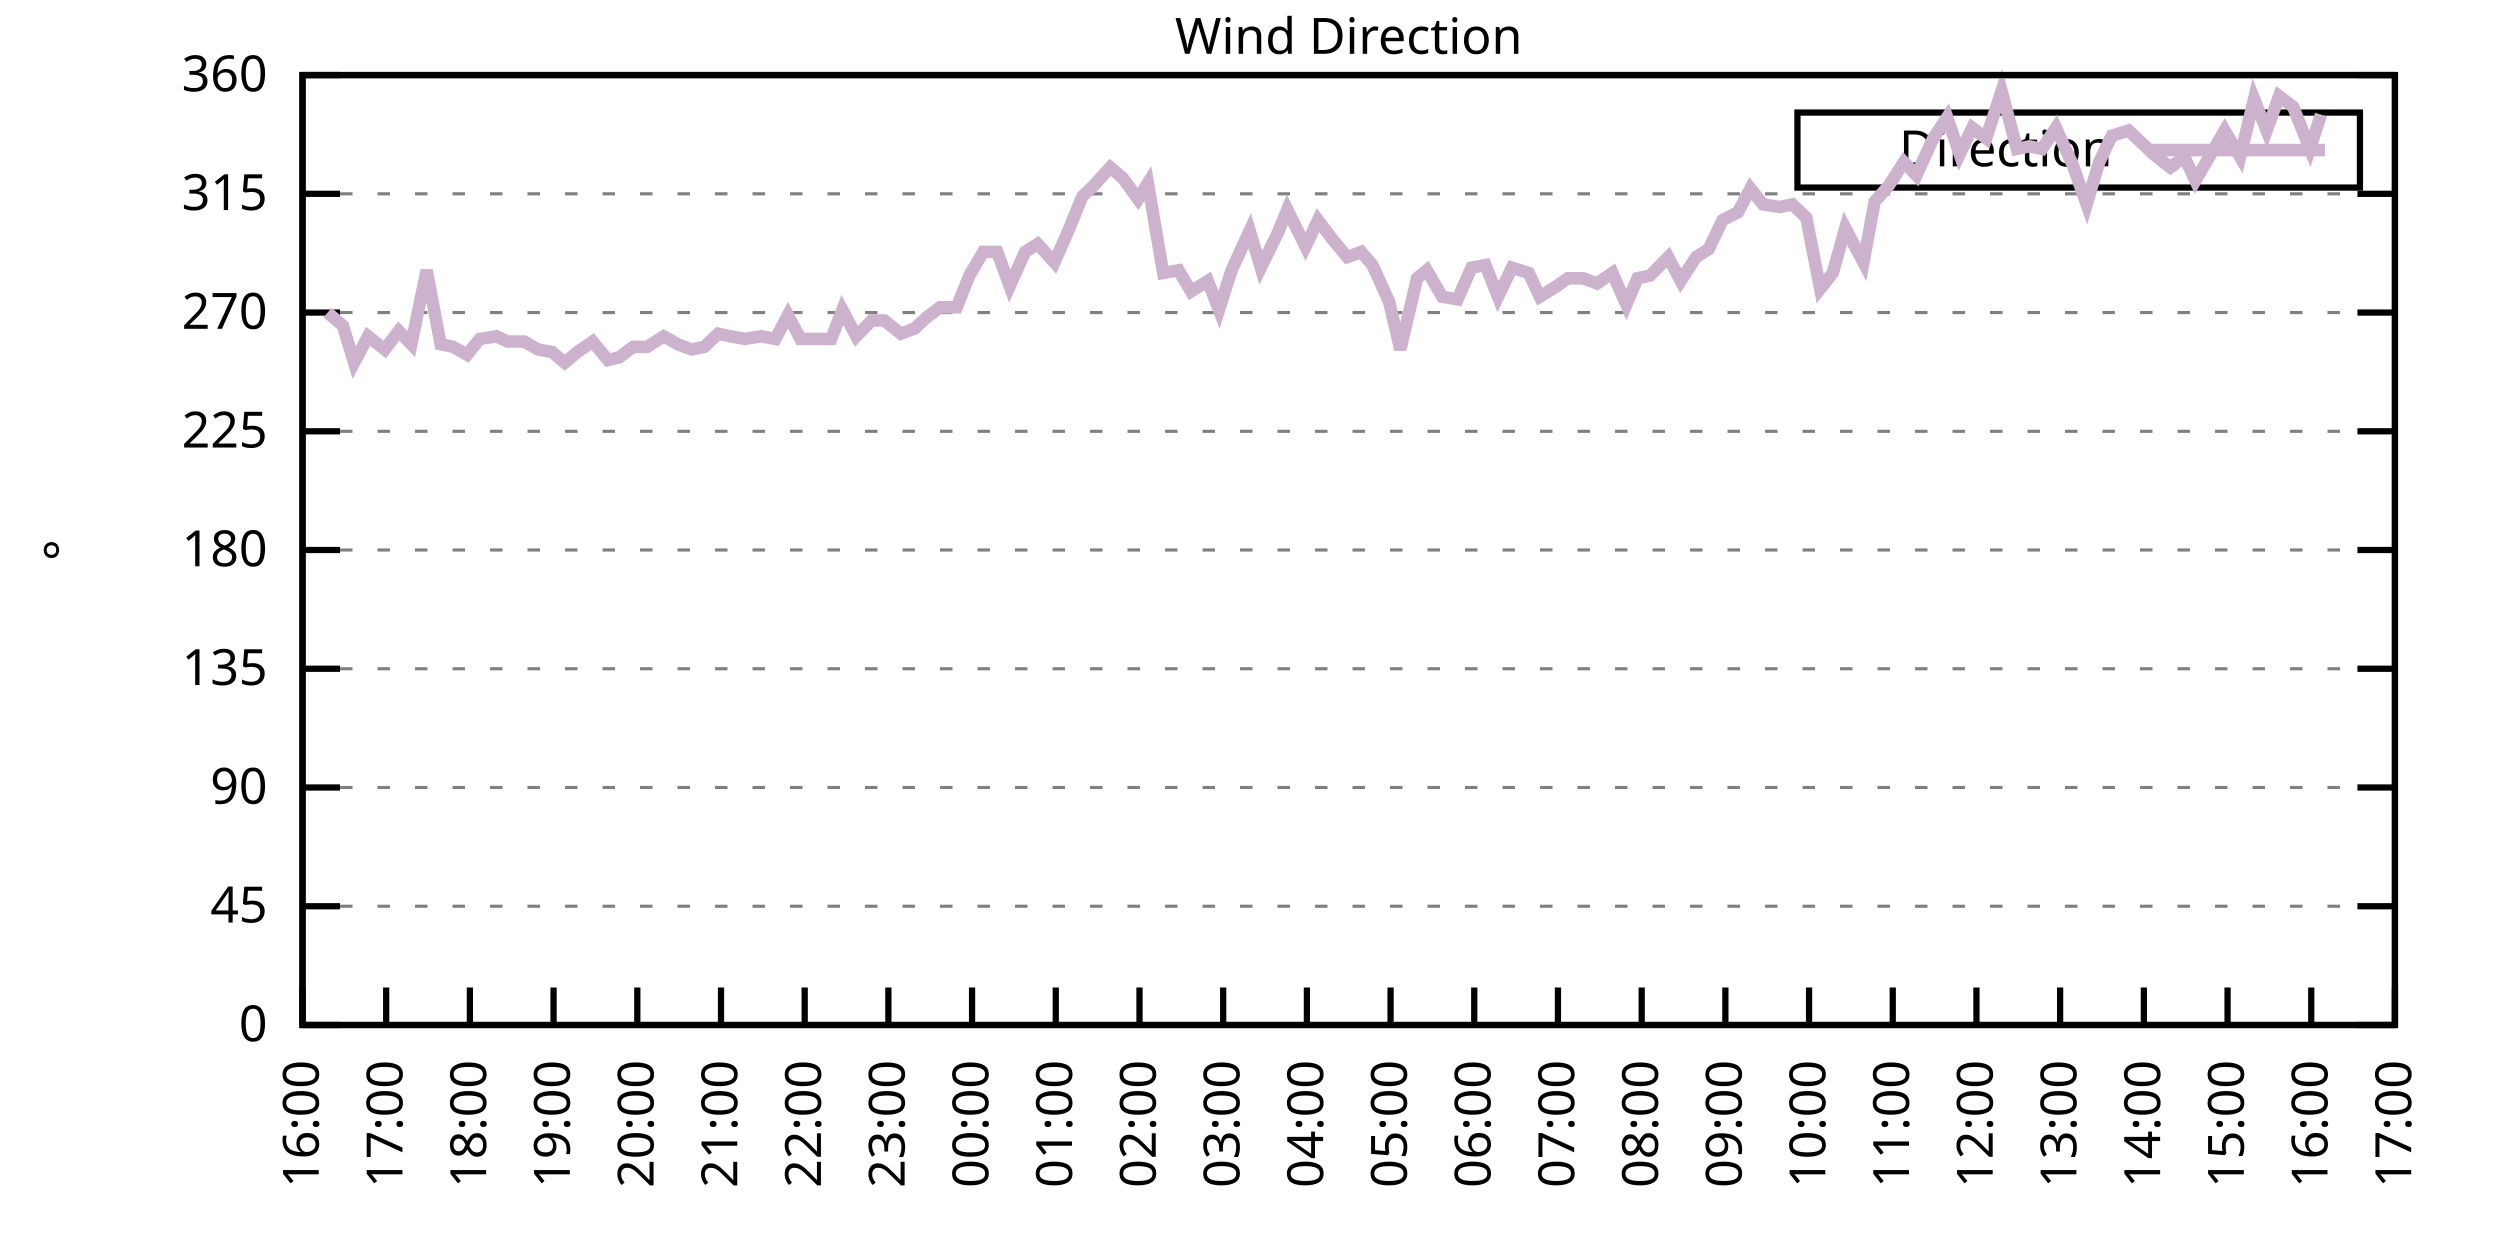
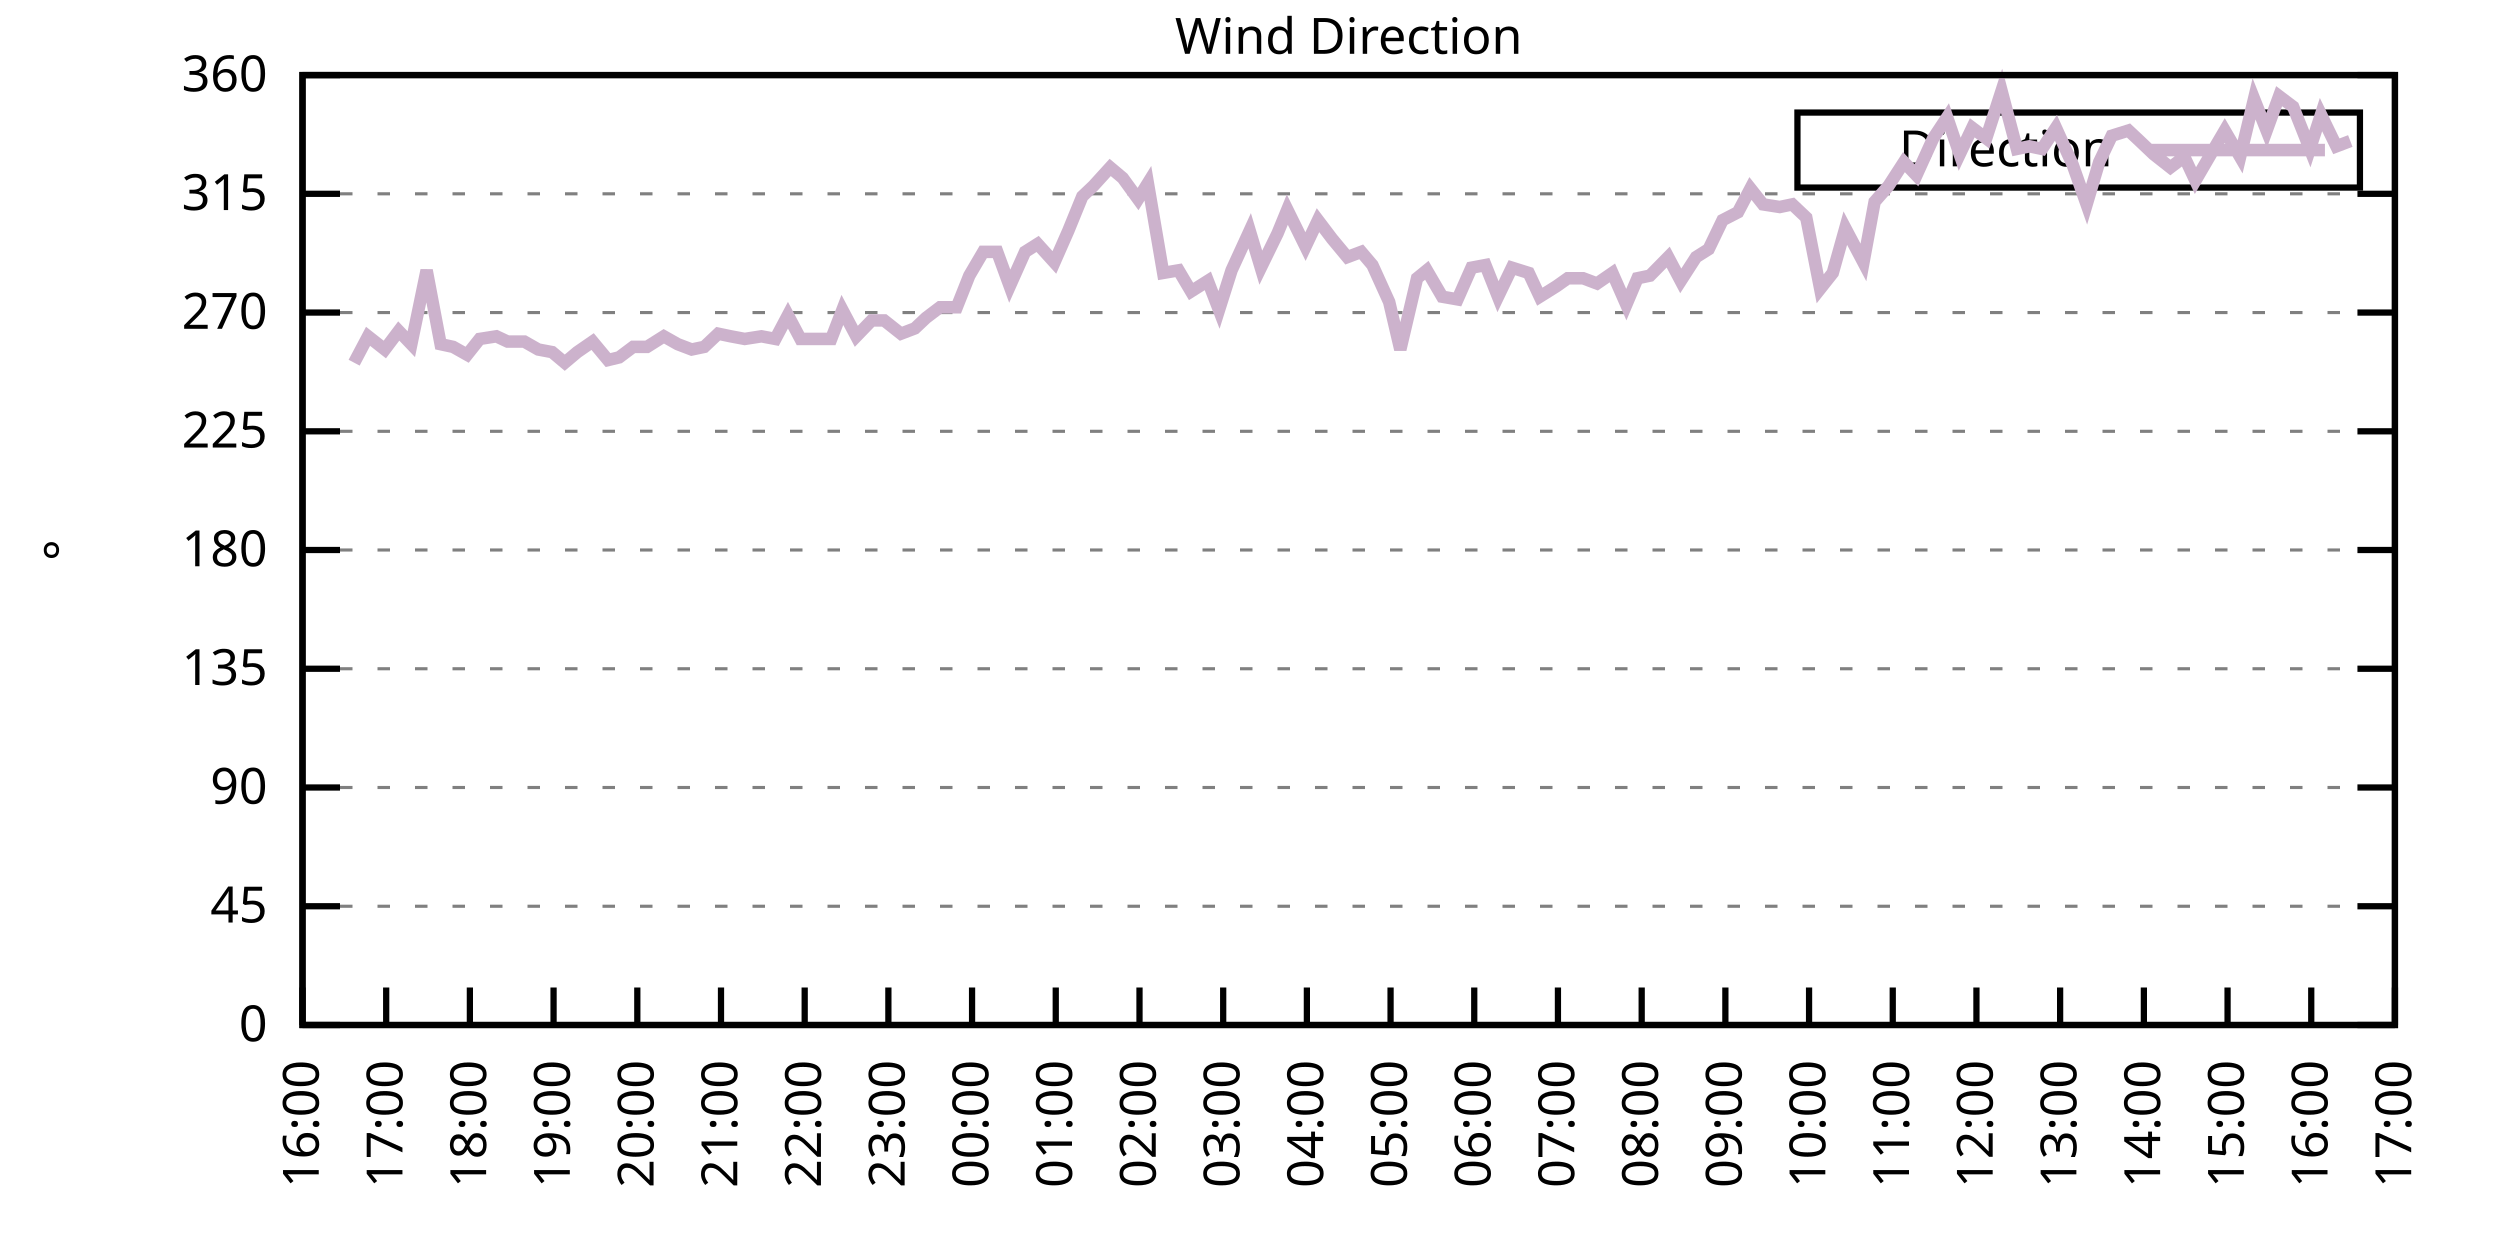
<svg xmlns="http://www.w3.org/2000/svg" xmlns:xlink="http://www.w3.org/1999/xlink" width="400" height="200" viewBox="0 0 400 200">
  <g id="gnuplot_canvas">
    <rect x="0" y="0" width="400" height="200" fill="none" />
    <defs>
      <circle id="gpDot" r="0.5" stroke-width="0.5" stroke="currentColor" />
      <path id="gpPt0" stroke-width="0.333" stroke="currentColor" d="M-1,0 h2 M0,-1 v2" />
      <path id="gpPt1" stroke-width="0.333" stroke="currentColor" d="M-1,-1 L1,1 M1,-1 L-1,1" />
      <path id="gpPt2" stroke-width="0.333" stroke="currentColor" d="M-1,0 L1,0 M0,-1 L0,1 M-1,-1 L1,1 M-1,1 L1,-1" />
      <rect id="gpPt3" stroke-width="0.333" stroke="currentColor" x="-1" y="-1" width="2" height="2" />
      <rect id="gpPt4" stroke-width="0.333" stroke="currentColor" fill="currentColor" x="-1" y="-1" width="2" height="2" />
      <circle id="gpPt5" stroke-width="0.333" stroke="currentColor" cx="0" cy="0" r="1" />
      <use xlink:href="#gpPt5" id="gpPt6" fill="currentColor" stroke="none" />
      <path id="gpPt7" stroke-width="0.333" stroke="currentColor" d="M0,-1.33 L-1.33,0.67 L1.33,0.67 z" />
      <use xlink:href="#gpPt7" id="gpPt8" fill="currentColor" stroke="none" />
      <use xlink:href="#gpPt7" id="gpPt9" stroke="currentColor" transform="rotate(180)" />
      <use xlink:href="#gpPt9" id="gpPt10" fill="currentColor" stroke="none" />
      <use xlink:href="#gpPt3" id="gpPt11" stroke="currentColor" transform="rotate(45)" />
      <use xlink:href="#gpPt11" id="gpPt12" fill="currentColor" stroke="none" />
      <path id="gpPt13" stroke-width="0.333" stroke="currentColor" d="M0,1.330 L1.265,0.411 L0.782,-1.067 L-0.782,-1.076 L-1.265,0.411 z" />
      <use xlink:href="#gpPt13" id="gpPt14" fill="currentColor" stroke="none" />
      <filter id="textbox" filterUnits="objectBoundingBox" x="0" y="0" height="1" width="1">
        <feFlood flood-color="white" flood-opacity="1" result="bgnd" />
        <feComposite in="SourceGraphic" in2="bgnd" operator="atop" />
      </filter>
      <filter id="greybox" filterUnits="objectBoundingBox" x="0" y="0" height="1" width="1">
        <feFlood flood-color="lightgrey" flood-opacity="1" result="grey" />
        <feComposite in="SourceGraphic" in2="grey" operator="atop" />
      </filter>
    </defs>
    <g fill="none" color="white" stroke="currentColor" stroke-width="1.00" stroke-linecap="butt" stroke-linejoin="miter">
</g>
    <g fill="none" color="black" stroke="currentColor" stroke-width="1.00" stroke-linecap="butt" stroke-linejoin="miter">
      <g stroke="none" shape-rendering="crispEdges">
        <polygon fill="rgb(255, 255, 255)" points="48.40,164.00 383.18,164.00 383.18,12.02 48.40,12.02 " />
      </g>
    </g>
    <g fill="none" color="black" stroke="currentColor" stroke-width="1.00" stroke-linecap="butt" stroke-linejoin="miter">
</g>
    <g fill="none" color="black" stroke="black" stroke-width="0.50" stroke-linecap="butt" stroke-linejoin="miter">
</g>
    <g fill="none" color="gray" stroke="currentColor" stroke-width="0.50" stroke-linecap="butt" stroke-linejoin="miter">
      <path stroke="gray" stroke-dasharray="2,4" class="gridline" d="M48.40,164.00 L383.19,164.00  " />
    </g>
    <g fill="none" color="gray" stroke="gray" stroke-width="1.00" stroke-linecap="butt" stroke-linejoin="miter">
</g>
    <g fill="none" color="black" stroke="currentColor" stroke-width="1.00" stroke-linecap="butt" stroke-linejoin="miter">
      <path stroke="black" d="M48.40,164.00 L54.40,164.00 M383.19,164.00 L377.19,164.00  " />
      <g transform="translate(42.80,166.60)" stroke="none" fill="black" font-family="Sans" font-size="8.00" text-anchor="end">
        <text>
          <tspan font-family="Sans"> 0</tspan>
        </text>
      </g>
    </g>
    <g fill="none" color="black" stroke="currentColor" stroke-width="1.00" stroke-linecap="butt" stroke-linejoin="miter">
</g>
    <g fill="none" color="black" stroke="black" stroke-width="0.50" stroke-linecap="butt" stroke-linejoin="miter">
</g>
    <g fill="none" color="gray" stroke="currentColor" stroke-width="0.50" stroke-linecap="butt" stroke-linejoin="miter">
      <path stroke="gray" stroke-dasharray="2,4" class="gridline" d="M48.40,145.00 L383.19,145.00  " />
    </g>
    <g fill="none" color="gray" stroke="gray" stroke-width="1.00" stroke-linecap="butt" stroke-linejoin="miter">
</g>
    <g fill="none" color="black" stroke="currentColor" stroke-width="1.00" stroke-linecap="butt" stroke-linejoin="miter">
      <path stroke="black" d="M48.40,145.00 L54.40,145.00 M383.19,145.00 L377.19,145.00  " />
      <g transform="translate(42.80,147.60)" stroke="none" fill="black" font-family="Sans" font-size="8.00" text-anchor="end">
        <text>
          <tspan font-family="Sans"> 45</tspan>
        </text>
      </g>
    </g>
    <g fill="none" color="black" stroke="currentColor" stroke-width="1.00" stroke-linecap="butt" stroke-linejoin="miter">
</g>
    <g fill="none" color="black" stroke="black" stroke-width="0.50" stroke-linecap="butt" stroke-linejoin="miter">
</g>
    <g fill="none" color="gray" stroke="currentColor" stroke-width="0.50" stroke-linecap="butt" stroke-linejoin="miter">
      <path stroke="gray" stroke-dasharray="2,4" class="gridline" d="M48.40,126.00 L383.19,126.00  " />
    </g>
    <g fill="none" color="gray" stroke="gray" stroke-width="1.00" stroke-linecap="butt" stroke-linejoin="miter">
</g>
    <g fill="none" color="black" stroke="currentColor" stroke-width="1.00" stroke-linecap="butt" stroke-linejoin="miter">
      <path stroke="black" d="M48.40,126.00 L54.40,126.00 M383.19,126.00 L377.19,126.00  " />
      <g transform="translate(42.80,128.60)" stroke="none" fill="black" font-family="Sans" font-size="8.00" text-anchor="end">
        <text>
          <tspan font-family="Sans"> 90</tspan>
        </text>
      </g>
    </g>
    <g fill="none" color="black" stroke="currentColor" stroke-width="1.00" stroke-linecap="butt" stroke-linejoin="miter">
</g>
    <g fill="none" color="black" stroke="black" stroke-width="0.50" stroke-linecap="butt" stroke-linejoin="miter">
</g>
    <g fill="none" color="gray" stroke="currentColor" stroke-width="0.50" stroke-linecap="butt" stroke-linejoin="miter">
      <path stroke="gray" stroke-dasharray="2,4" class="gridline" d="M48.40,107.00 L383.19,107.00  " />
    </g>
    <g fill="none" color="gray" stroke="gray" stroke-width="1.00" stroke-linecap="butt" stroke-linejoin="miter">
</g>
    <g fill="none" color="black" stroke="currentColor" stroke-width="1.00" stroke-linecap="butt" stroke-linejoin="miter">
      <path stroke="black" d="M48.40,107.00 L54.40,107.00 M383.19,107.00 L377.19,107.00  " />
      <g transform="translate(42.80,109.60)" stroke="none" fill="black" font-family="Sans" font-size="8.00" text-anchor="end">
        <text>
          <tspan font-family="Sans"> 135</tspan>
        </text>
      </g>
    </g>
    <g fill="none" color="black" stroke="currentColor" stroke-width="1.00" stroke-linecap="butt" stroke-linejoin="miter">
</g>
    <g fill="none" color="black" stroke="black" stroke-width="0.50" stroke-linecap="butt" stroke-linejoin="miter">
</g>
    <g fill="none" color="gray" stroke="currentColor" stroke-width="0.50" stroke-linecap="butt" stroke-linejoin="miter">
      <path stroke="gray" stroke-dasharray="2,4" class="gridline" d="M48.40,88.00 L383.19,88.00  " />
    </g>
    <g fill="none" color="gray" stroke="gray" stroke-width="1.00" stroke-linecap="butt" stroke-linejoin="miter">
</g>
    <g fill="none" color="black" stroke="currentColor" stroke-width="1.00" stroke-linecap="butt" stroke-linejoin="miter">
      <path stroke="black" d="M48.40,88.00 L54.40,88.00 M383.19,88.00 L377.19,88.00  " />
      <g transform="translate(42.80,90.60)" stroke="none" fill="black" font-family="Sans" font-size="8.00" text-anchor="end">
        <text>
          <tspan font-family="Sans"> 180</tspan>
        </text>
      </g>
    </g>
    <g fill="none" color="black" stroke="currentColor" stroke-width="1.00" stroke-linecap="butt" stroke-linejoin="miter">
</g>
    <g fill="none" color="black" stroke="black" stroke-width="0.50" stroke-linecap="butt" stroke-linejoin="miter">
</g>
    <g fill="none" color="gray" stroke="currentColor" stroke-width="0.50" stroke-linecap="butt" stroke-linejoin="miter">
      <path stroke="gray" stroke-dasharray="2,4" class="gridline" d="M48.40,69.01 L383.19,69.01  " />
    </g>
    <g fill="none" color="gray" stroke="gray" stroke-width="1.00" stroke-linecap="butt" stroke-linejoin="miter">
</g>
    <g fill="none" color="black" stroke="currentColor" stroke-width="1.00" stroke-linecap="butt" stroke-linejoin="miter">
      <path stroke="black" d="M48.40,69.01 L54.40,69.01 M383.19,69.01 L377.19,69.01  " />
      <g transform="translate(42.80,71.61)" stroke="none" fill="black" font-family="Sans" font-size="8.00" text-anchor="end">
        <text>
          <tspan font-family="Sans"> 225</tspan>
        </text>
      </g>
    </g>
    <g fill="none" color="black" stroke="currentColor" stroke-width="1.00" stroke-linecap="butt" stroke-linejoin="miter">
</g>
    <g fill="none" color="black" stroke="black" stroke-width="0.50" stroke-linecap="butt" stroke-linejoin="miter">
</g>
    <g fill="none" color="gray" stroke="currentColor" stroke-width="0.50" stroke-linecap="butt" stroke-linejoin="miter">
      <path stroke="gray" stroke-dasharray="2,4" class="gridline" d="M48.40,50.01 L383.19,50.01  " />
    </g>
    <g fill="none" color="gray" stroke="gray" stroke-width="1.00" stroke-linecap="butt" stroke-linejoin="miter">
</g>
    <g fill="none" color="black" stroke="currentColor" stroke-width="1.00" stroke-linecap="butt" stroke-linejoin="miter">
      <path stroke="black" d="M48.40,50.01 L54.40,50.01 M383.19,50.01 L377.19,50.01  " />
      <g transform="translate(42.80,52.61)" stroke="none" fill="black" font-family="Sans" font-size="8.00" text-anchor="end">
        <text>
          <tspan font-family="Sans"> 270</tspan>
        </text>
      </g>
    </g>
    <g fill="none" color="black" stroke="currentColor" stroke-width="1.00" stroke-linecap="butt" stroke-linejoin="miter">
</g>
    <g fill="none" color="black" stroke="black" stroke-width="0.50" stroke-linecap="butt" stroke-linejoin="miter">
</g>
    <g fill="none" color="gray" stroke="currentColor" stroke-width="0.50" stroke-linecap="butt" stroke-linejoin="miter">
      <path stroke="gray" stroke-dasharray="2,4" class="gridline" d="M48.40,31.01 L383.19,31.01  " />
    </g>
    <g fill="none" color="gray" stroke="gray" stroke-width="1.00" stroke-linecap="butt" stroke-linejoin="miter">
</g>
    <g fill="none" color="black" stroke="currentColor" stroke-width="1.00" stroke-linecap="butt" stroke-linejoin="miter">
      <path stroke="black" d="M48.40,31.01 L54.40,31.01 M383.19,31.01 L377.19,31.01  " />
      <g transform="translate(42.80,33.61)" stroke="none" fill="black" font-family="Sans" font-size="8.00" text-anchor="end">
        <text>
          <tspan font-family="Sans"> 315</tspan>
        </text>
      </g>
    </g>
    <g fill="none" color="black" stroke="currentColor" stroke-width="1.00" stroke-linecap="butt" stroke-linejoin="miter">
</g>
    <g fill="none" color="black" stroke="black" stroke-width="0.50" stroke-linecap="butt" stroke-linejoin="miter">
</g>
    <g fill="none" color="gray" stroke="currentColor" stroke-width="0.50" stroke-linecap="butt" stroke-linejoin="miter">
      <path stroke="gray" stroke-dasharray="2,4" class="gridline" d="M48.40,12.01 L383.19,12.01  " />
    </g>
    <g fill="none" color="gray" stroke="gray" stroke-width="1.00" stroke-linecap="butt" stroke-linejoin="miter">
</g>
    <g fill="none" color="black" stroke="currentColor" stroke-width="1.00" stroke-linecap="butt" stroke-linejoin="miter">
      <path stroke="black" d="M48.40,12.01 L54.40,12.01 M383.19,12.01 L377.19,12.01  " />
      <g transform="translate(42.80,14.61)" stroke="none" fill="black" font-family="Sans" font-size="8.00" text-anchor="end">
        <text>
          <tspan font-family="Sans"> 360</tspan>
        </text>
      </g>
    </g>
    <g fill="none" color="black" stroke="currentColor" stroke-width="1.00" stroke-linecap="butt" stroke-linejoin="miter">
      <path stroke="black" d="M48.40,164.00 L48.40,158.00  " />
      <g transform="translate(51.00,169.60) rotate(270.00)" stroke="none" fill="black" font-family="Sans" font-size="8.00" text-anchor="end">
        <text>
          <tspan font-family="Sans">16:00</tspan>
        </text>
      </g>
    </g>
    <g fill="none" color="black" stroke="currentColor" stroke-width="1.00" stroke-linecap="butt" stroke-linejoin="miter">
      <path stroke="black" d="M61.79,164.00 L61.79,158.00  " />
      <g transform="translate(64.39,169.60) rotate(270.00)" stroke="none" fill="black" font-family="Sans" font-size="8.00" text-anchor="end">
        <text>
          <tspan font-family="Sans">17:00</tspan>
        </text>
      </g>
    </g>
    <g fill="none" color="black" stroke="currentColor" stroke-width="1.00" stroke-linecap="butt" stroke-linejoin="miter">
      <path stroke="black" d="M75.18,164.00 L75.18,158.00  " />
      <g transform="translate(77.78,169.60) rotate(270.00)" stroke="none" fill="black" font-family="Sans" font-size="8.00" text-anchor="end">
        <text>
          <tspan font-family="Sans">18:00</tspan>
        </text>
      </g>
    </g>
    <g fill="none" color="black" stroke="currentColor" stroke-width="1.00" stroke-linecap="butt" stroke-linejoin="miter">
      <path stroke="black" d="M88.57,164.00 L88.57,158.00  " />
      <g transform="translate(91.17,169.60) rotate(270.00)" stroke="none" fill="black" font-family="Sans" font-size="8.00" text-anchor="end">
        <text>
          <tspan font-family="Sans">19:00</tspan>
        </text>
      </g>
    </g>
    <g fill="none" color="black" stroke="currentColor" stroke-width="1.00" stroke-linecap="butt" stroke-linejoin="miter">
      <path stroke="black" d="M101.97,164.00 L101.97,158.00  " />
      <g transform="translate(104.57,169.60) rotate(270.00)" stroke="none" fill="black" font-family="Sans" font-size="8.00" text-anchor="end">
        <text>
          <tspan font-family="Sans">20:00</tspan>
        </text>
      </g>
    </g>
    <g fill="none" color="black" stroke="currentColor" stroke-width="1.00" stroke-linecap="butt" stroke-linejoin="miter">
      <path stroke="black" d="M115.36,164.00 L115.36,158.00  " />
      <g transform="translate(117.96,169.60) rotate(270.00)" stroke="none" fill="black" font-family="Sans" font-size="8.00" text-anchor="end">
        <text>
          <tspan font-family="Sans">21:00</tspan>
        </text>
      </g>
    </g>
    <g fill="none" color="black" stroke="currentColor" stroke-width="1.00" stroke-linecap="butt" stroke-linejoin="miter">
      <path stroke="black" d="M128.75,164.00 L128.75,158.00  " />
      <g transform="translate(131.35,169.60) rotate(270.00)" stroke="none" fill="black" font-family="Sans" font-size="8.00" text-anchor="end">
        <text>
          <tspan font-family="Sans">22:00</tspan>
        </text>
      </g>
    </g>
    <g fill="none" color="black" stroke="currentColor" stroke-width="1.00" stroke-linecap="butt" stroke-linejoin="miter">
      <path stroke="black" d="M142.14,164.00 L142.14,158.00  " />
      <g transform="translate(144.74,169.60) rotate(270.00)" stroke="none" fill="black" font-family="Sans" font-size="8.00" text-anchor="end">
        <text>
          <tspan font-family="Sans">23:00</tspan>
        </text>
      </g>
    </g>
    <g fill="none" color="black" stroke="currentColor" stroke-width="1.00" stroke-linecap="butt" stroke-linejoin="miter">
      <path stroke="black" d="M155.53,164.00 L155.53,158.00  " />
      <g transform="translate(158.13,169.60) rotate(270.00)" stroke="none" fill="black" font-family="Sans" font-size="8.00" text-anchor="end">
        <text>
          <tspan font-family="Sans">00:00</tspan>
        </text>
      </g>
    </g>
    <g fill="none" color="black" stroke="currentColor" stroke-width="1.00" stroke-linecap="butt" stroke-linejoin="miter">
      <path stroke="black" d="M168.92,164.00 L168.92,158.00  " />
      <g transform="translate(171.52,169.60) rotate(270.00)" stroke="none" fill="black" font-family="Sans" font-size="8.00" text-anchor="end">
        <text>
          <tspan font-family="Sans">01:00</tspan>
        </text>
      </g>
    </g>
    <g fill="none" color="black" stroke="currentColor" stroke-width="1.00" stroke-linecap="butt" stroke-linejoin="miter">
      <path stroke="black" d="M182.32,164.00 L182.32,158.00  " />
      <g transform="translate(184.92,169.60) rotate(270.00)" stroke="none" fill="black" font-family="Sans" font-size="8.00" text-anchor="end">
        <text>
          <tspan font-family="Sans">02:00</tspan>
        </text>
      </g>
    </g>
    <g fill="none" color="black" stroke="currentColor" stroke-width="1.00" stroke-linecap="butt" stroke-linejoin="miter">
      <path stroke="black" d="M195.71,164.00 L195.71,158.00  " />
      <g transform="translate(198.31,169.60) rotate(270.00)" stroke="none" fill="black" font-family="Sans" font-size="8.00" text-anchor="end">
        <text>
          <tspan font-family="Sans">03:00</tspan>
        </text>
      </g>
    </g>
    <g fill="none" color="black" stroke="currentColor" stroke-width="1.00" stroke-linecap="butt" stroke-linejoin="miter">
      <path stroke="black" d="M209.10,164.00 L209.10,158.00  " />
      <g transform="translate(211.70,169.60) rotate(270.00)" stroke="none" fill="black" font-family="Sans" font-size="8.00" text-anchor="end">
        <text>
          <tspan font-family="Sans">04:00</tspan>
        </text>
      </g>
    </g>
    <g fill="none" color="black" stroke="currentColor" stroke-width="1.00" stroke-linecap="butt" stroke-linejoin="miter">
      <path stroke="black" d="M222.49,164.00 L222.49,158.00  " />
      <g transform="translate(225.09,169.60) rotate(270.00)" stroke="none" fill="black" font-family="Sans" font-size="8.00" text-anchor="end">
        <text>
          <tspan font-family="Sans">05:00</tspan>
        </text>
      </g>
    </g>
    <g fill="none" color="black" stroke="currentColor" stroke-width="1.00" stroke-linecap="butt" stroke-linejoin="miter">
      <path stroke="black" d="M235.88,164.00 L235.88,158.00  " />
      <g transform="translate(238.48,169.60) rotate(270.00)" stroke="none" fill="black" font-family="Sans" font-size="8.00" text-anchor="end">
        <text>
          <tspan font-family="Sans">06:00</tspan>
        </text>
      </g>
    </g>
    <g fill="none" color="black" stroke="currentColor" stroke-width="1.00" stroke-linecap="butt" stroke-linejoin="miter">
      <path stroke="black" d="M249.27,164.00 L249.27,158.00  " />
      <g transform="translate(251.87,169.60) rotate(270.00)" stroke="none" fill="black" font-family="Sans" font-size="8.00" text-anchor="end">
        <text>
          <tspan font-family="Sans">07:00</tspan>
        </text>
      </g>
    </g>
    <g fill="none" color="black" stroke="currentColor" stroke-width="1.00" stroke-linecap="butt" stroke-linejoin="miter">
      <path stroke="black" d="M262.67,164.00 L262.67,158.00  " />
      <g transform="translate(265.27,169.60) rotate(270.00)" stroke="none" fill="black" font-family="Sans" font-size="8.00" text-anchor="end">
        <text>
          <tspan font-family="Sans">08:00</tspan>
        </text>
      </g>
    </g>
    <g fill="none" color="black" stroke="currentColor" stroke-width="1.00" stroke-linecap="butt" stroke-linejoin="miter">
      <path stroke="black" d="M276.06,164.00 L276.06,158.00  " />
      <g transform="translate(278.66,169.60) rotate(270.00)" stroke="none" fill="black" font-family="Sans" font-size="8.00" text-anchor="end">
        <text>
          <tspan font-family="Sans">09:00</tspan>
        </text>
      </g>
    </g>
    <g fill="none" color="black" stroke="currentColor" stroke-width="1.00" stroke-linecap="butt" stroke-linejoin="miter">
      <path stroke="black" d="M289.45,164.00 L289.45,158.00  " />
      <g transform="translate(292.05,169.60) rotate(270.00)" stroke="none" fill="black" font-family="Sans" font-size="8.00" text-anchor="end">
        <text>
          <tspan font-family="Sans">10:00</tspan>
        </text>
      </g>
    </g>
    <g fill="none" color="black" stroke="currentColor" stroke-width="1.00" stroke-linecap="butt" stroke-linejoin="miter">
      <path stroke="black" d="M302.84,164.00 L302.84,158.00  " />
      <g transform="translate(305.44,169.60) rotate(270.00)" stroke="none" fill="black" font-family="Sans" font-size="8.00" text-anchor="end">
        <text>
          <tspan font-family="Sans">11:00</tspan>
        </text>
      </g>
    </g>
    <g fill="none" color="black" stroke="currentColor" stroke-width="1.00" stroke-linecap="butt" stroke-linejoin="miter">
      <path stroke="black" d="M316.23,164.00 L316.23,158.00  " />
      <g transform="translate(318.83,169.60) rotate(270.00)" stroke="none" fill="black" font-family="Sans" font-size="8.00" text-anchor="end">
        <text>
          <tspan font-family="Sans">12:00</tspan>
        </text>
      </g>
    </g>
    <g fill="none" color="black" stroke="currentColor" stroke-width="1.00" stroke-linecap="butt" stroke-linejoin="miter">
      <path stroke="black" d="M329.62,164.00 L329.62,158.00  " />
      <g transform="translate(332.22,169.60) rotate(270.00)" stroke="none" fill="black" font-family="Sans" font-size="8.00" text-anchor="end">
        <text>
          <tspan font-family="Sans">13:00</tspan>
        </text>
      </g>
    </g>
    <g fill="none" color="black" stroke="currentColor" stroke-width="1.00" stroke-linecap="butt" stroke-linejoin="miter">
      <path stroke="black" d="M343.02,164.00 L343.02,158.00  " />
      <g transform="translate(345.62,169.60) rotate(270.00)" stroke="none" fill="black" font-family="Sans" font-size="8.00" text-anchor="end">
        <text>
          <tspan font-family="Sans">14:00</tspan>
        </text>
      </g>
    </g>
    <g fill="none" color="black" stroke="currentColor" stroke-width="1.00" stroke-linecap="butt" stroke-linejoin="miter">
      <path stroke="black" d="M356.41,164.00 L356.41,158.00  " />
      <g transform="translate(359.01,169.60) rotate(270.00)" stroke="none" fill="black" font-family="Sans" font-size="8.00" text-anchor="end">
        <text>
          <tspan font-family="Sans">15:00</tspan>
        </text>
      </g>
    </g>
    <g fill="none" color="black" stroke="currentColor" stroke-width="1.00" stroke-linecap="butt" stroke-linejoin="miter">
      <path stroke="black" d="M369.80,164.00 L369.80,158.00  " />
      <g transform="translate(372.40,169.60) rotate(270.00)" stroke="none" fill="black" font-family="Sans" font-size="8.00" text-anchor="end">
        <text>
          <tspan font-family="Sans">16:00</tspan>
        </text>
      </g>
    </g>
    <g fill="none" color="black" stroke="currentColor" stroke-width="1.00" stroke-linecap="butt" stroke-linejoin="miter">
      <path stroke="black" d="M383.19,164.00 L383.19,158.00  " />
      <g transform="translate(385.79,169.60) rotate(270.00)" stroke="none" fill="black" font-family="Sans" font-size="8.00" text-anchor="end">
        <text>
          <tspan font-family="Sans">17:00</tspan>
        </text>
      </g>
    </g>
    <g fill="none" color="black" stroke="currentColor" stroke-width="1.00" stroke-linecap="butt" stroke-linejoin="miter">
</g>
    <g fill="none" color="black" stroke="currentColor" stroke-width="1.00" stroke-linecap="butt" stroke-linejoin="miter">
      <path stroke="black" d="M48.40,12.01 L48.40,164.00 L383.19,164.00 L383.19,12.01 L48.40,12.01 Z  " />
    </g>
    <g fill="none" color="black" stroke="currentColor" stroke-width="1.00" stroke-linecap="butt" stroke-linejoin="miter">
</g>
    <g fill="none" color="black" stroke="currentColor" stroke-width="1.00" stroke-linecap="butt" stroke-linejoin="miter">
      <path stroke="black" d="M287.59,30.01 L287.59,18.01 L377.59,18.01 L377.59,30.01 L287.59,30.01 Z  " />
    </g>
    <g id="Wind_direction_plot_1">
      <g fill="none" color="white" stroke="black" stroke-width="2.00" stroke-linecap="butt" stroke-linejoin="miter">
</g>
      <g fill="none" color="black" stroke="currentColor" stroke-width="2.00" stroke-linecap="butt" stroke-linejoin="miter">
        <g transform="translate(337.99,26.61)" stroke="none" fill="black" font-family="Sans" font-size="8.00" text-anchor="end">
          <text>
            <tspan font-family="Sans">Direction</tspan>
          </text>
        </g>
      </g>
      <g fill="none" color="black" stroke="currentColor" stroke-width="2.00" stroke-linecap="butt" stroke-linejoin="miter">
-         <path stroke="rgb(204, 178, 204)" d="M343.59,24.01 L371.99,24.01 M52.42,50.01 L54.87,52.12 L56.66,58.03 L58.89,53.81 L61.57,55.92 L63.80,52.96   L65.81,55.07 L68.26,43.25 L70.50,55.07 L72.50,55.50 L74.74,56.76 L76.75,54.23 L79.42,53.81 L81.21,54.65   L83.89,54.65 L86.12,55.92 L88.35,56.34 L90.36,58.03 L92.37,56.34 L94.82,54.65 L97.28,57.61 L99.06,57.18   L101.30,55.50 L103.53,55.50 L106.21,53.81 L108.44,55.07 L110.67,55.92 L112.68,55.50 L114.91,53.39 L116.92,53.81   L119.15,54.23 L121.83,53.81 L124.06,54.23 L126.07,50.43 L128.08,54.23 L130.31,54.23 L132.99,54.23 L134.78,49.59   L137.01,53.81 L139.46,51.27 L141.47,51.27 L144.15,53.39 L146.38,52.54 L148.17,50.85 L150.40,49.16 L153.08,49.16   L155.09,44.10 L157.32,40.30 L159.55,40.30 L161.56,45.79 L164.01,40.30 L166.02,39.03 L168.70,41.99 L170.93,36.92   L173.17,31.43 L174.95,29.74 L177.63,26.79 L179.64,28.48 L182.09,31.85 L183.66,29.32 L186.11,43.67 L188.57,43.25   L190.57,46.63 L193.25,44.94 L195.04,49.59 L197.05,43.25 L199.95,36.92 L201.73,42.83 L204.41,37.34 L205.97,33.54   L208.88,39.45 L210.88,35.23 L213.12,38.19 L215.57,41.14 L217.80,40.30 L219.59,42.41 L222.27,48.32 L224.05,55.92   L226.73,44.52 L228.29,43.25 L230.75,47.47 L233.20,47.90 L235.44,42.83 L237.67,42.41 L239.68,47.47 L241.91,42.83   L244.59,43.67 L246.37,47.47 L249.05,45.79 L250.84,44.52 L253.29,44.52 L255.52,45.36 L257.98,43.67 L260.21,48.74   L262.00,44.52 L264.00,44.10 L266.91,41.14 L268.92,44.94 L271.37,41.14 L273.38,39.87 L275.61,35.23 L278.07,33.96   L280.07,30.16 L282.08,32.70 L284.76,33.12 L286.77,32.70 L289.00,34.81 L291.23,46.21 L293.24,43.67 L295.25,36.50   L298.15,41.99 L299.94,32.28 L302.17,29.74 L304.63,25.94 L306.63,28.05 L309.31,22.14 L311.54,18.77 L313.55,24.68   L315.56,20.45 L317.79,22.14 L320.25,14.54 L322.70,23.83 L324.71,23.41 L326.72,23.83 L328.95,20.45 L331.63,26.36   L333.86,32.70 L335.87,25.94 L337.88,21.72 L340.56,20.88 L342.35,22.56 L344.58,24.68 L347.26,26.79 L349.49,25.10   L351.27,28.90 L353.73,24.68 L355.96,20.88 L358.42,25.10 L360.65,15.81 L362.66,20.88 L364.66,15.39 L366.90,17.08   L369.58,23.83 L371.36,18.34  " />
+         <path stroke="rgb(204, 178, 204)" d="M343.59,24.01 L371.99,24.01 M56.66,58.03 L58.89,53.81 L61.57,55.92 L63.80,52.96 L65.81,55.07 L68.26,43.25   L70.50,55.07 L72.50,55.50 L74.74,56.76 L76.75,54.23 L79.42,53.81 L81.21,54.65 L83.89,54.65 L86.12,55.92   L88.35,56.34 L90.36,58.03 L92.37,56.34 L94.82,54.65 L97.28,57.61 L99.06,57.18 L101.30,55.50 L103.53,55.50   L106.21,53.81 L108.44,55.07 L110.67,55.92 L112.68,55.50 L114.91,53.39 L116.92,53.81 L119.15,54.23 L121.83,53.81   L124.06,54.23 L126.07,50.43 L128.08,54.23 L130.31,54.23 L132.99,54.23 L134.78,49.59 L137.01,53.81 L139.46,51.27   L141.47,51.27 L144.15,53.39 L146.38,52.54 L148.17,50.85 L150.40,49.16 L153.08,49.16 L155.09,44.10 L157.32,40.30   L159.55,40.30 L161.56,45.79 L164.01,40.30 L166.02,39.03 L168.70,41.99 L170.93,36.92 L173.17,31.43 L174.95,29.74   L177.63,26.79 L179.64,28.48 L182.09,31.85 L183.66,29.32 L186.11,43.67 L188.57,43.25 L190.57,46.63 L193.25,44.94   L195.04,49.59 L197.05,43.25 L199.95,36.92 L201.73,42.83 L204.41,37.34 L205.97,33.54 L208.88,39.45 L210.88,35.23   L213.12,38.19 L215.57,41.14 L217.80,40.30 L219.59,42.41 L222.27,48.32 L224.05,55.92 L226.73,44.52 L228.29,43.25   L230.75,47.47 L233.20,47.90 L235.44,42.83 L237.67,42.41 L239.68,47.47 L241.91,42.83 L244.59,43.67 L246.37,47.47   L249.05,45.79 L250.84,44.52 L253.29,44.52 L255.52,45.36 L257.98,43.67 L260.21,48.74 L262.00,44.52 L264.00,44.10   L266.91,41.14 L268.92,44.94 L271.37,41.14 L273.38,39.87 L275.61,35.23 L278.07,33.96 L280.07,30.16 L282.08,32.70   L284.76,33.12 L286.77,32.70 L289.00,34.81 L291.23,46.21 L293.24,43.67 L295.25,36.50 L298.15,41.99 L299.94,32.28   L302.17,29.74 L304.63,25.94 L306.63,28.05 L309.31,22.14 L311.54,18.77 L313.55,24.68 L315.56,20.45 L317.79,22.14   L320.25,14.54 L322.70,23.83 L324.71,23.41 L326.72,23.83 L328.95,20.45 L331.63,26.36 L333.86,32.70 L335.87,25.94   L337.88,21.72 L340.56,20.88 L342.35,22.56 L344.58,24.68 L347.26,26.79 L349.49,25.10 L351.27,28.90 L353.73,24.68   L355.96,20.88 L358.42,25.10 L360.65,15.81 L362.66,20.88 L364.66,15.39 L366.90,17.08 L369.58,23.83 L371.36,18.34   L373.82,23.41 L376.05,22.56  " />
      </g>
    </g>
    <g fill="none" color="black" stroke="currentColor" stroke-width="2.00" stroke-linecap="butt" stroke-linejoin="miter">
</g>
    <g fill="none" color="black" stroke="black" stroke-width="1.00" stroke-linecap="butt" stroke-linejoin="miter">
</g>
    <g fill="none" color="black" stroke="currentColor" stroke-width="1.00" stroke-linecap="butt" stroke-linejoin="miter">
      <path stroke="black" d="M48.40,12.01 L48.40,164.00 L383.19,164.00 L383.19,12.01 L48.40,12.01 Z  " />
      <g transform="translate(12.80,88.01) rotate(270.00)" stroke="none" fill="black" font-family="Sans" font-size="8.00" text-anchor="middle">
        <text>
          <tspan font-family="Sans">°</tspan>
        </text>
      </g>
    </g>
    <g fill="none" color="black" stroke="currentColor" stroke-width="1.00" stroke-linecap="butt" stroke-linejoin="miter">
</g>
    <g fill="none" color="black" stroke="currentColor" stroke-width="1.00" stroke-linecap="butt" stroke-linejoin="miter">
      <g transform="translate(215.79,8.61)" stroke="none" fill="black" font-family="Sans" font-size="8.00" text-anchor="middle">
        <text>
          <tspan font-family="Sans">Wind Direction</tspan>
        </text>
      </g>
    </g>
    <g fill="none" color="black" stroke="currentColor" stroke-width="1.00" stroke-linecap="butt" stroke-linejoin="miter">
</g>
  </g>
</svg>
